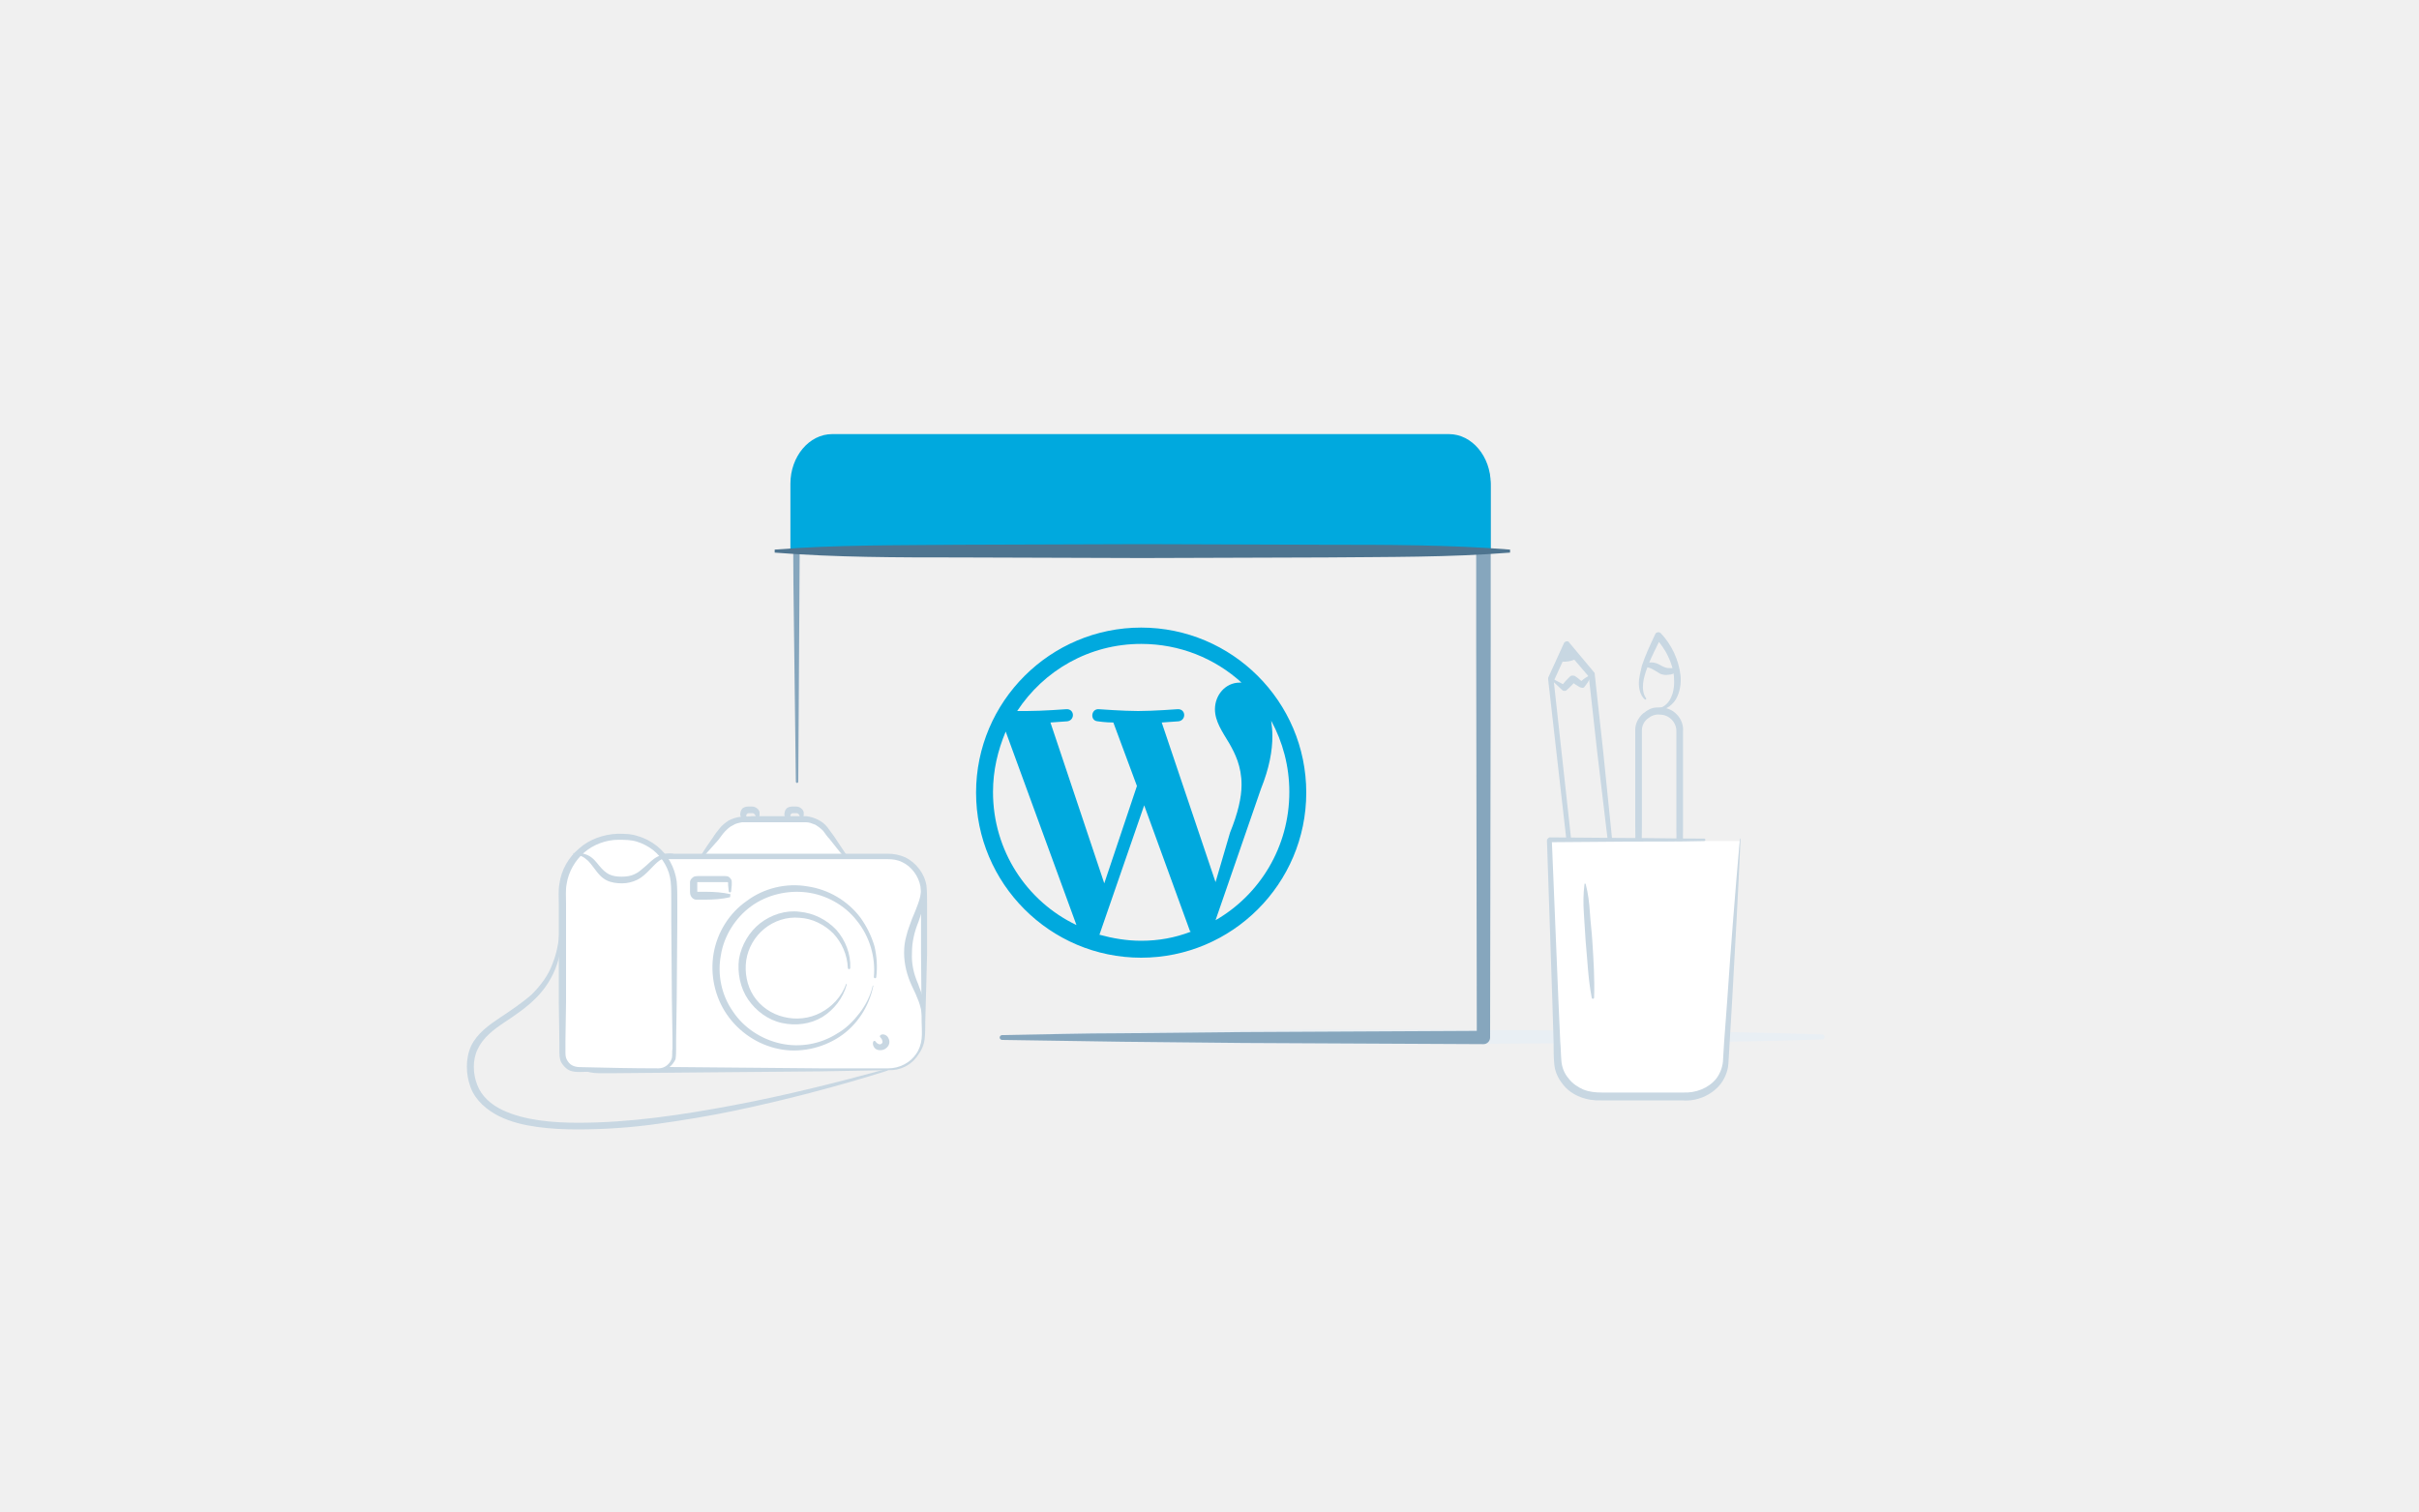
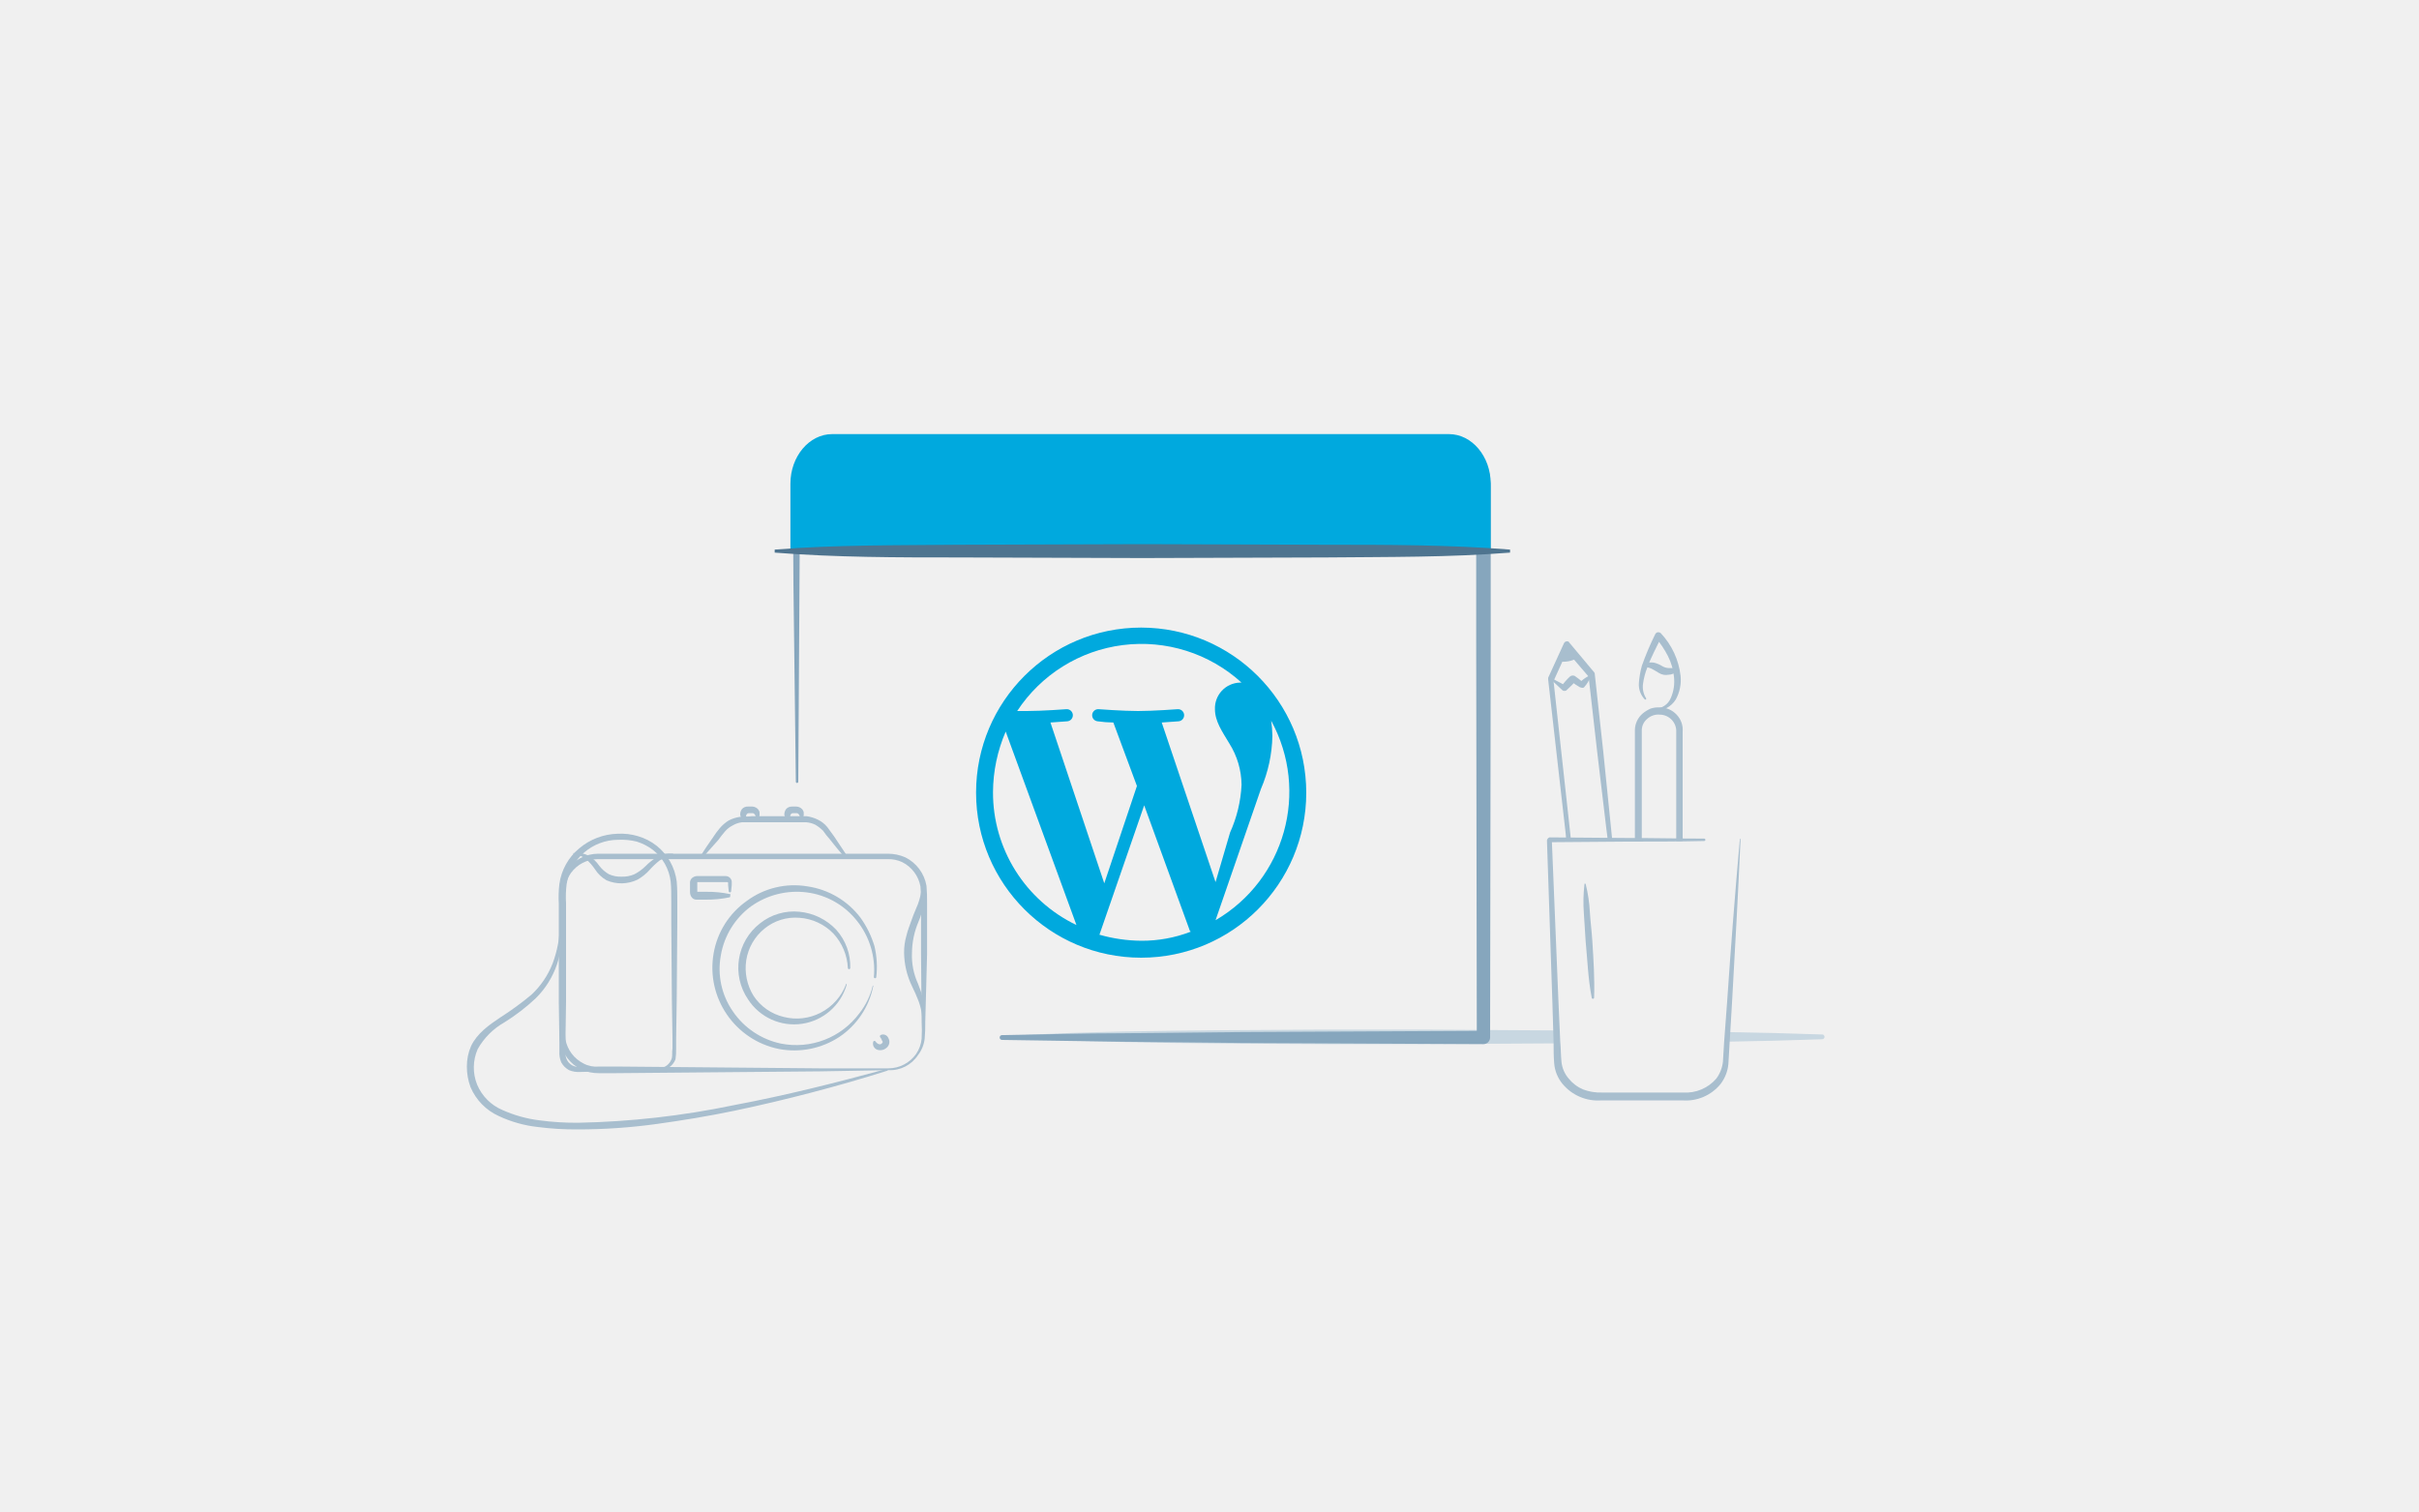
- <svg xmlns="http://www.w3.org/2000/svg" width="400" height="250" id="Layer_1" viewBox="0 0 400 184">
-   <style>.st0{fill:#E9EFF4;} .st1{fill:#C8D7E2;} .st2{fill:none;} .st3{fill:#FFFFFF;} .st4{fill:#86A6BD;} .st5{fill:#00A9DE;} .st6{fill:#4E748F;}</style>
-   <path class="st0" d="M169.3 138.2c11-.6 22-.7 33-.8l16.5-.1h16.5l33 .2c11 .1 22 .2 33 .6.2 0 .4.2.4.4s-.2.4-.4.4c-11 .4-22 .5-33 .6l-33 .2h-16.5l-16.5-.1c-11-.1-22-.3-33-.8-.1 0-.2-.1-.2-.2.1-.3.1-.3.2-.4z" />
-   <path class="st1" d="M268.8 129.4l-1.6-12.8-1.6-12.7-1.5-12.6-1.4-12.6.1.3-4.2-4.9.9-.1-2.6 5.7v-.3l2.8 25.5 2.6 25.5-.3-.2 6.8-.8zm.2.2l-6.8.9c-.2 0-.3-.1-.3-.2l-3-25.4-2.9-25.5v-.3l2.6-5.7c.1-.3.5-.4.7-.3.1 0 .1.1.2.2l4.1 4.9c.1.1.1.2.1.3l1.4 12.8 1.3 12.8 1.3 12.8 1.3 12.7z" />
-   <path class="st1" d="M263 78.9c-.2.7-.6 1.2-1 1.7-.1.2-.4.2-.6.1h-.1c-.5-.3-1-.6-1.5-1l.8-.1c-.5.5-.9 1-1.5 1.5l-.1.1c-.2.1-.4.1-.6 0l-1.6-1.5c-.1-.1-.1-.2 0-.3.1-.1.2-.1.2 0l1.9 1-.7.1c.4-.6.9-1.1 1.4-1.6.2-.2.5-.2.8-.1.5.3.9.7 1.4 1.1l-.7.1c.5-.5 1-.9 1.6-1.2.2-.1.3-.1.3.1 0-.1 0-.1 0 0zM257.8 76.4s1.8.3 3.1-.6l-1.8-2.2-1.3 2.8z" />
-   <g>
-     <path class="st1" d="M274.1 122.9c.9 0 1.7-.3 2.3-.8.6-.6 1-1.4 1-2.2l-.1-5.3-.1-10.6V88.1c.1-1.6-1.2-2.9-2.7-2.9-.8-.1-1.5.2-2.1.7-.6.5-.9 1.2-.9 1.9V103.7l-.1 10.6-.1 5.3c0 .8.2 1.6.8 2.2.5.6 1.3 1 2.2 1v.1zm0 .3c-.9 0-1.9-.4-2.5-1.1-.7-.7-1-1.7-1-2.6l-.1-5.3-.1-10.6V87.7c0-1 .5-2 1.3-2.7.4-.3.8-.6 1.3-.8.5-.2 1.1-.2 1.5-.2 1 0 2.1.4 2.8 1.2.7.7 1.1 1.8 1 2.8V103.9l-.1 10.6-.1 5.3c-.1 1-.5 1.9-1.2 2.4-.9.7-1.9 1-2.8 1z" />
-     <path class="st1" d="M273.5 84.2c1.3.1 2.3-.7 2.8-1.8.5-1 .6-2.3.5-3.5-.1-1.2-.5-2.4-1-3.4-.5-1.1-1.3-2.1-2-3l.9-.1c-.8 1.7-1.7 3.3-2.3 5-.3.8-.6 1.7-.7 2.6-.1.9 0 1.8.5 2.5v.2h-.2c-.8-.7-1-1.8-1-2.7 0-1 .3-1.9.5-2.9.6-1.8 1.4-3.5 2.2-5.2.1-.3.5-.4.7-.3.1 0 .1.1.2.1 1.8 1.9 3 4.4 3.3 7.1.1 1.3-.1 2.7-.8 3.9-.4.6-.9 1.1-1.5 1.4-.6.3-1.4.3-2 .2-.1 0-.1-.1-.1-.1-.1 0-.1 0 0 0z" />
-     <path class="st1" d="M277.3 78c-.4.4-.9.6-1.4.6-.5.1-1.2 0-1.6-.3-.5-.3-.8-.5-1.2-.7-.4-.2-.8-.2-1.2-.4-.1 0-.2-.2-.1-.3 0-.1.1-.1.1-.1.5-.2 1-.3 1.6-.2.6.1 1 .4 1.4.6.4.2.7.3 1.1.3.4 0 .9 0 1.4.2-.1.2 0 .2-.1.3z" />
-   </g>
-   <g>
-     <path class="st3" d="M287.7 106.1l-2.4 36.7c-.2 3.2-3.1 5.7-6.7 5.7H264c-3.6 0-6.5-2.6-6.7-5.9l-1.4-36.5h25.6" />
-     <path class="st1" d="M287.8 106.1c-.4 8.9-.9 17.9-1.4 26.8l-.4 6.7-.2 3.4c-.1 1.2-.6 2.4-1.3 3.3-1.5 1.9-4 2.9-6.3 2.7h-13.4c-2.3.1-4.9-.7-6.4-2.7-.8-1-1.3-2.1-1.4-3.4-.1-1.2-.1-2.3-.1-3.4l-.2-6.7-.9-26.8c0-.2.2-.4.4-.5l12.8.1c4.3 0 8.5.1 12.8.1.1 0 .2.1.2.2s-.1.2-.2.2c-4.3.1-8.5.1-12.8.1l-12.8.1.4-.5 1.1 26.8.3 6.7c.1 1.1.1 2.3.2 3.3s.5 2 1.2 2.8c.6.8 1.5 1.4 2.4 1.8 1 .4 2 .5 3.1.5h13.4c2.1.1 4.2-.7 5.5-2.3.6-.8 1-1.8 1.1-2.8l.2-3.3.5-6.7c.6-8.9 1.3-17.8 2.1-26.8 0-.1.1-.1.1-.1v.4z" />
-   </g>
-   <g>
-     <path class="st1" d="M262.2 113.2c.4 1.5.6 3.1.7 4.7.1 1.6.3 3.1.4 4.7.2 3.1.4 6.2.3 9.4 0 .1-.1.2-.2.2s-.2-.1-.2-.2c-.6-3.1-.7-6.2-1-9.3-.1-1.6-.2-3.1-.3-4.7-.1-1.6-.1-3.1.1-4.7 0-.2.1-.2.2-.1 0-.1 0-.1 0 0z" />
-   </g>
-   <g>
-     <path class="st4" d="M131.6 96.3l-.4-32.7-.1-16.4c0-1.5.4-3 1.2-4.3.8-1.3 2-2.3 3.4-2.9.7-.3 1.5-.5 2.2-.5.8-.1 1.4 0 2.1 0h4.1l32.7-.1 32.7-.1H238.2c1.4-.1 3.2.3 4.5 1.2 1.4.8 2.4 2.1 3.1 3.5.3.7.6 1.5.6 2.3.1.4.1.8.1 1.2V73.1l-.1 65.5c0 .6-.5 1.1-1.1 1.1l-39.8-.2-19.9-.2c-6.6-.1-13.3-.2-19.9-.3-.2 0-.4-.2-.4-.4s.2-.4.4-.4c6.6-.1 13.3-.3 19.9-.3l19.9-.2 39.8-.2-1.1 1.1-.1-65.5V47.5c0-.3 0-.6-.1-.9-.1-.6-.2-1.1-.5-1.7-.5-1-1.3-2-2.2-2.6-.5-.3-1-.5-1.6-.7-.3-.1-.6-.1-.8-.1H209.3l-32.7-.1-32.7-.1h-6.1c-.6.1-1.2.2-1.7.4-2.3.9-3.8 3.2-3.8 5.7l-.1 16.4-.2 32.5c0 .1-.1.2-.2.2s-.2-.1-.2-.2z" />
-   </g>
-   <path class="st5" d="M130.7 58.4V47c0-4.5 3.1-8.2 6.9-8.2h102c3.8 0 6.9 3.7 6.9 8.2v11.4H130.7z" />
-   <g>
-     <path class="st6" d="M249.7 58.4c-10.1.8-20.3.7-30.4.8l-30.4.1-30.4-.1c-10.1 0-20.3 0-30.4-.8v-.5c10.1-.8 20.3-.7 30.4-.8l30.4-.1 30.4.1c10.1 0 20.3 0 30.4.8v.5z" />
-   </g>
-   <g>
-     <path class="st3" d="M115.9 108.6l3.1-4c.9-1.2 2.4-1.9 3.9-1.9h9.7c1.5 0 3 .7 3.9 2l2.9 4" />
-     <path class="st1" d="M115.9 108.5c.6-1 1.3-2 2-3 .3-.5.7-1 1.1-1.5.4-.5.9-.9 1.5-1.3.6-.3 1.2-.5 1.9-.6.7-.1 1.2 0 1.9-.1h9.1c.7.1 1.3.3 1.9.6.6.3 1.1.7 1.5 1.2.4.5.7 1 1.1 1.5.7 1 1.3 2 2 3 .1.1 0 .2-.1.3-.1.1-.2 0-.3 0-.8-.9-1.5-1.8-2.3-2.8-.4-.4-.8-1-1.1-1.4-.4-.4-.8-.7-1.3-1-.5-.2-1-.4-1.5-.4h-10.6c-.5.1-1.1.2-1.5.5-.5.2-.9.6-1.3 1s-.7.9-1.1 1.4l-2.4 2.7h-.1c-.5 0-.5-.1-.4-.1z" />
-     <path class="st1" d="M125.2 102.6c-.1-.2-.2-.5-.3-.7 0-.1-.1-.2-.1-.2l-.1-.1c-.1-.1-.2-.1-.2-.1h-.7c-.2 0-.3.1-.4.3 0 .2 0 .5.5.6.1 0 .2.2.1.3 0 .1-.1.1-.1.1-.2.1-.6.1-.9-.1-.3-.2-.5-.5-.6-.9 0-.4.1-.8.3-1 .2-.3.7-.4 1-.4h.7c.4 0 .7.2 1 .5.1.2.2.3.2.5v.5c-.1.2-.2.5-.3.7 0 .1 0 .1-.1 0zM132.5 102.6c-.1-.2-.2-.5-.3-.7 0-.1-.1-.2-.1-.2l-.1-.1c-.1-.1-.2-.1-.2-.1h-.7c-.2 0-.3.1-.4.3 0 .2 0 .5.5.6.1 0 .2.2.1.3 0 .1-.1.1-.1.1-.2.1-.6.1-.9-.1-.3-.2-.5-.5-.6-.9 0-.4.1-.8.3-1 .2-.3.7-.4 1-.4h.7c.4 0 .7.2 1 .5.1.2.2.3.2.5v.5c-.1.2-.2.5-.3.7.1.1 0 .1-.1 0 .1 0 .1 0 0 0z" />
-     <path class="st3" d="M146.9 143.9H98.8c-3.2 0-5.9-2.6-5.9-5.9v-23.6c0-3.2 2.6-5.9 5.9-5.9h48.1c3.2 0 5.9 2.6 5.9 5.9V138c-.1 3.3-2.7 5.9-5.9 5.9z" />
-     <path class="st1" d="M146.9 144l-11.3.2-11.3.1-22.5.2H99c-1 0-2-.2-2.9-.6-1.8-.9-3.2-2.7-3.5-4.7-.1-1-.1-1.9-.1-2.9V115.2c0-.5 0-1 .1-1.5.1-1 .5-2 1.1-2.8 1.2-1.7 3.2-2.7 5.2-2.7h47.9c1 0 2 .2 2.9.6 1.8.9 3.2 2.7 3.5 4.7.1 1 .1 1.9.1 2.9V124.8L153 136c0 .9 0 1.9-.1 2.8-.1 1-.5 1.9-1.1 2.7-1.1 1.7-3 2.6-4.9 2.5zm0-.3c1.8 0 3.6-.9 4.6-2.4.5-.7.8-1.6.9-2.5.1-.9 0-1.9 0-2.8l-.1-11.3V116.3c0-.9 0-1.9-.1-2.7-.3-1.7-1.5-3.3-3-4-.8-.4-1.6-.5-2.5-.5H98.8c-1.7 0-3.4.9-4.4 2.3-.5.7-.8 1.5-.9 2.4-.1.4-.1.9-.1 1.3v21.1c0 .9 0 1.9.1 2.7.3 1.7 1.4 3.2 3 4 .8.4 1.6.6 2.5.5h2.8l22.5.2 11.3.1h11.3z" />
-     <path class="st3" d="M144.3 130.1c-1.4 5.8-6.6 10.2-12.8 10.2-7.3 0-13.2-5.9-13.2-13.2 0-7.3 5.9-13.2 13.2-13.2 7.3 0 13.2 5.9 13.2 13.2 0 .5 0 1-.1 1.5" />
-     <path class="st1" d="M144.4 130.1c-.7 3.4-2.7 6.5-5.6 8.4-2.9 1.9-6.6 2.7-10 2-3.5-.7-6.6-2.8-8.6-5.7-2-2.9-2.8-6.6-2.2-10.1.6-3.5 2.6-6.7 5.5-8.7 2.8-2.1 6.5-3 10-2.4 3.5.5 6.7 2.4 8.8 5.2 1 1.4 1.8 3 2.3 4.7.4 1.7.5 3.4.3 5.1 0 .1-.1.2-.2.2s-.2-.1-.2-.2c.3-3.3-.7-6.7-2.8-9.3-2-2.6-5.1-4.3-8.3-4.7-3.2-.4-6.6.4-9.2 2.3-2.6 1.9-4.5 4.9-5 8.1-.6 3.2.1 6.6 2 9.3 1.8 2.7 4.7 4.6 7.9 5.3 3.2.7 6.6.1 9.4-1.7 1.4-.8 2.6-2 3.6-3.3 1-1.3 1.8-2.8 2.2-4.5 0-.1.1-.1.1-.1v.1z" />
-     <path class="st1" d="M140 129.9c-.6 2.2-2.1 4.1-4 5.3-2 1.2-4.4 1.5-6.7 1s-4.3-2-5.6-3.9c-1.3-1.9-1.8-4.4-1.5-6.7.4-2.3 1.7-4.5 3.5-5.9 1.8-1.4 4.2-2.2 6.5-1.9 2.3.2 4.5 1.3 6.1 3 1.5 1.7 2.4 4 2.3 6.3 0 .1-.1.2-.2.2s-.2-.1-.2-.2c-.1-2.2-1-4.2-2.4-5.7-1.5-1.5-3.5-2.5-5.6-2.6-2.1-.2-4.2.5-5.8 1.8-1.6 1.3-2.7 3.2-3 5.2-.3 2 .1 4.2 1.2 5.9 1.1 1.7 2.9 3 5 3.5 2 .5 4.2.3 6.1-.7 1.9-1 3.4-2.6 4.2-4.7 0-.1.1-.1.1-.1v.2z" />
-     <path class="st3" d="M108.9 143.9H95.4c-1.4 0-2.5-1.1-2.5-2.5v-26.8c0-5.1 4.1-9.2 9.2-9.2h.9c4.6 0 8.4 3.8 8.4 8.4v27.6c0 1.4-1.1 2.5-2.5 2.5z" />
-     <path class="st1" d="M108.9 144c-4.3.1-8.7.2-13 .3-.5 0-1.2 0-1.8-.3-.6-.3-1-.8-1.3-1.3-.3-.6-.3-1.3-.3-1.8v-1.6l-.1-6.5v-16.3c0-1.1-.1-2.2.1-3.3.3-2.3 1.5-4.4 3.3-5.9 1.7-1.5 4-2.3 6.3-2.4 1.1 0 2.3 0 3.4.4 1.1.3 2.2.9 3.1 1.6 1.8 1.4 3 3.6 3.3 5.9.1 1.2.1 2.2.1 3.3v3.3l-.1 13-.1 6.5v1.6c0 .5 0 1.1-.1 1.7-.5 1.1-1.6 2-2.8 1.8zm0-.3c1 0 1.9-.7 2.2-1.7.1-.5 0-1 .1-1.6v-1.6l-.1-6.5-.1-13V116c0-1.1 0-2.2-.1-3.2-.2-2-1.3-3.9-2.9-5.2-.8-.6-1.7-1.1-2.7-1.4-1-.3-2-.3-3.1-.3-2 0-4.1.8-5.6 2.1s-2.6 3.2-2.9 5.2c-.2 1-.1 2.1-.1 3.2v16.3l-.1 6.5v1.6c0 .6 0 1 .2 1.4.2.4.5.8.9 1 .4.2.8.3 1.4.3 4.2.1 8.6.2 12.9.2zM145.6 138.2c.4-.3 1.1 0 1.3.5.3.5.2 1.2-.3 1.6-.4.4-1.1.5-1.6.3s-.8-.9-.6-1.3c0-.1.2-.2.3-.1 0 0 .1 0 .1.1.4.5.8.5 1 .3.1-.1.2-.3.1-.4 0-.2-.1-.4-.4-.7 0-.2 0-.2.1-.3z" />
-     <g>
-       <path class="st1" d="M120.7 115.4c-1.3.3-2.7.4-4 .4h-1.6c-.3 0-.6-.2-.8-.5-.2-.3-.2-.7-.2-.8v-1.3-.3c0-.3.2-.6.5-.8.2-.2.7-.2.8-.2h4.5c.1 0 .5 0 .7.2.2.2.4.4.4.7v.6c0 .3-.1.7-.1 1 0 .1-.1.2-.2.2s-.2-.1-.2-.2c0-.3-.1-.7-.1-1v-.4c0-.1-.1-.1-.1-.1h-5v1.6h1.5c1.3 0 2.7.1 4 .4-.1.3 0 .3-.1.5 0-.1 0-.1 0 0z" />
-     </g>
-     <g>
-       <path class="st1" d="M94.8 108.1c.8-.1 1.7 0 2.5.4s1.3 1.1 1.8 1.7c.5.6 1 1.1 1.6 1.4.6.3 1.3.4 2.1.4.7 0 1.5-.1 2.1-.4.7-.3 1.2-.8 1.8-1.3.6-.5 1.2-1.2 2-1.6.8-.4 1.7-.6 2.5-.5.1 0 .2.1.2.2s-.1.2-.2.2c-.8.1-1.5.3-2.1.7-.6.4-1.1 1-1.7 1.6-.6.6-1.2 1.2-2 1.6-.8.4-1.7.6-2.5.6-.9 0-1.8-.1-2.6-.5s-1.4-1.1-1.9-1.8c-.5-.6-.9-1.3-1.5-1.7-.5-.5-1.3-.7-2.1-.9-.1.1-.1.1 0-.1-.1.1 0 .1 0 0z" />
-     </g>
-     <g>
-       <path class="st1" d="M152.8 113.9c.3 1.9-.3 3.8-.9 5.5-.7 1.7-1.1 3.4-1.1 5.2-.1 1.8.3 3.5 1 5.1.3.9.7 1.7.9 2.7.2.9.3 1.9.2 2.8 0 .1-.1.2-.2.2s-.2-.1-.2-.2c-.1-.9-.3-1.8-.6-2.6s-.7-1.7-1.1-2.5c-.8-1.7-1.3-3.6-1.3-5.5 0-1 .1-1.9.4-2.9.2-.9.6-1.8.9-2.7.4-.9.7-1.7 1-2.5.3-.8.5-1.7.6-2.6.2-.1.3-.1.4 0 0-.1 0-.1 0 0z" />
-     </g>
-     <g>
-       <path class="st1" d="M93 120c.1 2.2-.2 4.4-.9 6.5-.7 2.1-1.9 4-3.5 5.6-1.6 1.6-3.4 2.8-5.2 4-1.8 1.2-3.5 2.5-4.4 4.4-.9 1.8-.8 4.1-.1 5.9.7 1.9 2.3 3.3 4.2 4.2 1.9.9 4 1.4 6.1 1.7 2.1.3 4.3.4 6.4.4 8.6 0 17.2-1.3 25.7-2.9 8.5-1.6 16.9-3.7 25.3-6 .1 0 .2 0 .2.1s0 .2-.1.2c-4.1 1.3-8.3 2.5-12.5 3.6-4.2 1.1-8.4 2.1-12.7 3-4.3.9-8.6 1.6-12.9 2.2-4.3.6-8.7.9-13.1.9-2.2 0-4.4-.1-6.6-.4-2.2-.3-4.4-.8-6.4-1.8s-3.9-2.6-4.7-4.8c-.4-1.1-.6-2.2-.6-3.4 0-1.1.2-2.3.7-3.4 1-2.1 3-3.5 4.8-4.7 1.8-1.2 3.6-2.4 5.2-3.8 1.5-1.5 2.8-3.2 3.5-5.2.8-2 1.1-4.2 1.2-6.3.2-.1.3-.1.4 0 0-.1 0-.1 0 0z" />
-     </g>
-   </g>
-   <path class="st5" d="M188.7 70.8c-15 0-27.3 12.2-27.3 27.3 0 15 12.2 27.3 27.3 27.3 15 0 27.3-12.2 27.3-27.3 0-15.1-12.3-27.3-27.3-27.3zM164.2 98c0-3.6.8-6.9 2.1-10l11.7 32c-8.2-3.9-13.8-12.3-13.8-22zm24.5 24.6c-2.4 0-4.7-.4-6.9-1l7.4-21.4 7.5 20.6c0 .1.1.2.2.3-2.6 1-5.3 1.5-8.2 1.5zm3.4-36.1c1.5-.1 2.8-.2 2.8-.2 1.3-.2 1.2-2.1-.2-2 0 0-4 .3-6.5.3-2.4 0-6.5-.3-6.5-.3-1.3-.1-1.5 1.9-.2 2 0 0 1.3.2 2.6.2L188 97l-5.4 16.1-8.9-26.6c1.5-.1 2.8-.2 2.8-.2 1.3-.2 1.2-2.1-.2-2 0 0-4 .3-6.5.3h-1.6c4.4-6.7 11.9-11.1 20.5-11.1 6.4 0 12.2 2.4 16.6 6.4h-.3c-2.4 0-4.1 2.1-4.1 4.4 0 2 1.2 3.7 2.4 5.7.9 1.6 2 3.7 2 6.8 0 2.1-.6 4.7-1.9 7.9l-2.4 8.2-8.9-26.4zm8.9 32.7l7.5-21.7c1.4-3.5 1.9-6.3 1.9-8.8 0-.9-.1-1.7-.2-2.5 1.9 3.5 3 7.5 3 11.8 0 9.1-4.9 17-12.2 21.2z" />
+ <svg xmlns="http://www.w3.org/2000/svg" width="400" height="250" id="Layer_1" data-name="Layer 1" viewBox="0 0 400 184">
+   <defs>
+     <style>
+             .cls-1{fill:#00a9de}.cls-2{fill:#c8d7e1}.cls-3{fill:#a8bece}.cls-4{fill:#86a6bd}.cls-5{fill:#4e748f}
+         </style>
+   </defs>
+   <path class="cls-1" d="M188.7 70.8A27.3 27.3 0 1 0 216 98.1a27.34 27.34 0 0 0-27.3-27.3zM164.2 98a25.56 25.56 0 0 1 2.1-10l11.7 32a24.29 24.29 0 0 1-13.8-22zm24.5 24.6a26.14 26.14 0 0 1-6.9-1l7.4-21.4 7.5 20.6c0 .1.1.2.2.3a22.51 22.51 0 0 1-8.2 1.5zm3.4-36.1l2.8-.2a1 1 0 1 0-.2-2s-4 .3-6.5.3-6.5-.3-6.5-.3a1 1 0 0 0-.2 2 19.6 19.6 0 0 0 2.6.2L188 97l-5.4 16.1-8.9-26.6 2.8-.2a1 1 0 1 0-.2-2s-4 .3-6.5.3h-1.6a24.58 24.58 0 0 1 37.1-4.7h-.3a4.25 4.25 0 0 0-4.1 4.4c0 2 1.2 3.7 2.4 5.7a13.06 13.06 0 0 1 2 6.8 21.7 21.7 0 0 1-1.9 7.9l-2.4 8.2zm8.9 32.7l7.5-21.7a23.3 23.3 0 0 0 1.9-8.8 19.48 19.48 0 0 0-.2-2.5 24.58 24.58 0 0 1-9.2 33z" />
+   <path class="cls-2" d="M257.1 137.43l-21.8-.13h-16.5l-16.5.1c-11 .1-22 .2-33 .8-.1.1-.1.1-.2.4a.22.22 0 0 0 .2.2c11 .5 22 .7 33 .8l16.5.1h16.5l21.88-.13zM301.3 138.1c-5.22-.19-10.44-.31-15.67-.4l-.1 1.59c5.26-.09 10.51-.21 15.77-.4a.4.4 0 1 0 0-.8z" />
+   <path class="cls-3" d="M259 106.1h.78l-.12-1.2-2.77-25.26 2.23-4.89 3.57 4.16 1.41 12.39 1.5 12.6.28 2.2h.73l-.2-2-1.3-12.8-1.4-12.8a.37.37 0 0 0-.1-.3l-4.1-4.9c-.1-.1-.1-.2-.2-.2a.55.55 0 0 0-.7.3L256 79.1v.3l2.9 25.5z" />
+   <path class="cls-3" d="M263 78.9a4.78 4.78 0 0 1-1 1.7c-.1.2-.4.2-.6.1h-.1a13 13 0 0 1-1.5-1l.8-.1a21.21 21.21 0 0 1-1.5 1.5l-.1.1a.64.64 0 0 1-.6 0l-1.6-1.5a.19.19 0 0 1 0-.3c.1-.1.2-.1.2 0l1.9 1-.7.1a10.7 10.7 0 0 1 1.4-1.6.75.75 0 0 1 .8-.1 13.44 13.44 0 0 1 1.4 1.1l-.7.1a6.1 6.1 0 0 1 1.6-1.2c.2-.1.3-.1.3.1zM257.8 76.4a4.75 4.75 0 0 0 3.1-.6l-1.8-2.2zM271.48 106.1V87.8a2.46 2.46 0 0 1 .9-1.9 2.7 2.7 0 0 1 2.1-.7 2.74 2.74 0 0 1 2.7 2.9v18h1.06V88a3.61 3.61 0 0 0-1-2.8 3.78 3.78 0 0 0-2.8-1.2 4.14 4.14 0 0 0-1.5.2 5.67 5.67 0 0 0-1.3.8 3.68 3.68 0 0 0-1.3 2.7v18.4z" />
+   <path class="cls-3" d="M273.5 84.2a2.83 2.83 0 0 0 2.8-1.8 6.81 6.81 0 0 0 .5-3.5 9.59 9.59 0 0 0-1-3.4 15.67 15.67 0 0 0-2-3l.9-.1c-.8 1.7-1.7 3.3-2.3 5a11.07 11.07 0 0 0-.7 2.6 3.57 3.57 0 0 0 .5 2.5v.2h-.2a3.52 3.52 0 0 1-1-2.7 14.68 14.68 0 0 1 .5-2.9 47.66 47.66 0 0 1 2.2-5.2.55.55 0 0 1 .7-.3c.1 0 .1.1.2.1a12.36 12.36 0 0 1 3.3 7.1 6.72 6.72 0 0 1-.8 3.9 4 4 0 0 1-1.5 1.4 3.46 3.46 0 0 1-2 .2.1.1 0 0 1-.1-.1q-.15 0 0 0z" />
+   <path class="cls-3" d="M277.3 78a2 2 0 0 1-1.4.6 2.22 2.22 0 0 1-1.6-.3c-.5-.3-.8-.5-1.2-.7s-.8-.2-1.2-.4a.19.19 0 0 1-.1-.3.1.1 0 0 1 .1-.1 2.85 2.85 0 0 1 1.6-.2 4.54 4.54 0 0 1 1.4.6 2.28 2.28 0 0 0 1.1.3 3.64 3.64 0 0 1 1.4.2c-.1.2 0 .2-.1.3zM287.8 106.1c-.4 8.9-.9 17.9-1.4 26.8l-.4 6.7-.2 3.4a6.4 6.4 0 0 1-1.3 3.3 7.39 7.39 0 0 1-6.3 2.7h-13.4a7.58 7.58 0 0 1-6.4-2.7 6.06 6.06 0 0 1-1.4-3.4c-.1-1.2-.1-2.3-.1-3.4l-.2-6.7-.9-26.8a.66.66 0 0 1 .4-.5l12.8.1c4.3 0 8.5.1 12.8.1a.2.2 0 1 1 0 .4c-4.3.1-8.5.1-12.8.1l-12.8.1.4-.5 1.1 26.8.3 6.7c.1 1.1.1 2.3.2 3.3a5 5 0 0 0 1.2 2.8 6.09 6.09 0 0 0 2.4 1.8 8.08 8.08 0 0 0 3.1.5h13.4a6.66 6.66 0 0 0 5.5-2.3 5.7 5.7 0 0 0 1.1-2.8l.2-3.3.5-6.7c.6-8.9 1.3-17.8 2.1-26.8a.1.1 0 0 1 .1-.1z" />
+   <path class="cls-3" d="M262.2 113.2a24.22 24.22 0 0 1 .7 4.7c.1 1.6.3 3.1.4 4.7.2 3.1.4 6.2.3 9.4a.2.2 0 0 1-.4 0c-.6-3.1-.7-6.2-1-9.3-.1-1.6-.2-3.1-.3-4.7a24.62 24.62 0 0 1 .1-4.7c0-.2.1-.2.2-.1z" />
+   <path class="cls-4" d="M131.6 96.3l-.4-32.7-.1-16.4a8.21 8.21 0 0 1 1.2-4.3 7.39 7.39 0 0 1 3.4-2.9 5.85 5.85 0 0 1 2.2-.5 14.7 14.7 0 0 1 2.1 0h4.1l32.7-.1 32.7-.1h28.7a7.47 7.47 0 0 1 4.5 1.2 8.08 8.08 0 0 1 3.1 3.5 6 6 0 0 1 .6 2.3 4.87 4.87 0 0 1 .1 1.2v25.6l-.1 65.5a1.11 1.11 0 0 1-1.1 1.1l-39.8-.2-19.9-.2-19.9-.3a.4.4 0 0 1 0-.8c6.6-.1 13.3-.3 19.9-.3l19.9-.2 39.8-.2-1.1 1.1-.1-65.5V47.5a2.77 2.77 0 0 0-.1-.9 5.49 5.49 0 0 0-.5-1.7 7 7 0 0 0-2.2-2.6 7.74 7.74 0 0 0-1.6-.7 2.49 2.49 0 0 0-.8-.1h-29.6l-32.7-.1-32.7-.1h-6.1a8.47 8.47 0 0 0-1.7.4 6.11 6.11 0 0 0-3.8 5.7l-.1 16.4-.2 32.5a.2.2 0 0 1-.4 0z" />
+   <path class="cls-1" d="M130.7 58.4V47c0-4.5 3.1-8.2 6.9-8.2h102c3.8 0 6.9 3.7 6.9 8.2v11.4z" />
+   <path class="cls-5" d="M249.7 58.4c-10.1.8-20.3.7-30.4.8l-30.4.1-30.4-.1c-10.1 0-20.3 0-30.4-.8v-.5c10.1-.8 20.3-.7 30.4-.8l30.4-.1 30.4.1c10.1 0 20.3 0 30.4.8z" />
+   <path class="cls-3" d="M115.9 108.5c.6-1 1.3-2 2-3a14.31 14.31 0 0 1 1.1-1.5 6.39 6.39 0 0 1 1.5-1.3 6 6 0 0 1 1.9-.6c.7-.1 1.2 0 1.9-.1h9.1a6 6 0 0 1 1.9.6 4.43 4.43 0 0 1 1.5 1.2c.4.5.7 1 1.1 1.5.7 1 1.3 2 2 3 .1.1 0 .2-.1.3s-.2 0-.3 0c-.8-.9-1.5-1.8-2.3-2.8a13.45 13.45 0 0 1-1.1-1.4 6.42 6.42 0 0 0-1.3-1 4.19 4.19 0 0 0-1.5-.4h-10.6a3.81 3.81 0 0 0-1.5.5 4.12 4.12 0 0 0-1.3 1 17.1 17.1 0 0 0-1.1 1.4l-2.4 2.7h-.1c-.5 0-.5-.1-.4-.1z" />
+   <path class="cls-3" d="M125.2 102.6c-.1-.2-.2-.5-.3-.7a.35.35 0 0 0-.1-.2l-.1-.1a.31.31 0 0 0-.2-.1h-.7c-.2 0-.3.1-.4.3s0 .5.5.6a.19.19 0 0 1 .1.3.1.1 0 0 1-.1.1 1 1 0 0 1-.9-.1 1.46 1.46 0 0 1-.6-.9 1.49 1.49 0 0 1 .3-1 1.28 1.28 0 0 1 1-.4h.7a1.39 1.39 0 0 1 1 .5c.1.2.2.3.2.5v.5c-.1.2-.2.5-.3.7s0 .1-.1 0zM132.5 102.6c-.1-.2-.2-.5-.3-.7a.35.35 0 0 0-.1-.2l-.1-.1a.31.31 0 0 0-.2-.1h-.7c-.2 0-.3.1-.4.3s0 .5.5.6a.19.19 0 0 1 .1.3.1.1 0 0 1-.1.1 1 1 0 0 1-.9-.1 1.46 1.46 0 0 1-.6-.9 1.49 1.49 0 0 1 .3-1 1.28 1.28 0 0 1 1-.4h.7a1.39 1.39 0 0 1 1 .5c.1.2.2.3.2.5v.5c-.1.2-.2.5-.3.7.1.1 0 .1-.1 0zM146.9 144l-11.3.2-11.3.1-22.5.2H99a7.17 7.17 0 0 1-2.9-.6 6.5 6.5 0 0 1-3.5-4.7 28.1 28.1 0 0 1-.1-2.9v-21.1a7.57 7.57 0 0 1 .1-1.5 5.7 5.7 0 0 1 1.1-2.8 6.45 6.45 0 0 1 5.2-2.7h47.9a7.17 7.17 0 0 1 2.9.6 6.5 6.5 0 0 1 3.5 4.7 28.1 28.1 0 0 1 .1 2.9v8.4L153 136a26.2 26.2 0 0 1-.1 2.8 5.36 5.36 0 0 1-1.1 2.7 5.5 5.5 0 0 1-4.9 2.5zm0-.3a5.6 5.6 0 0 0 4.6-2.4 5.38 5.38 0 0 0 .9-2.5 26.15 26.15 0 0 0 0-2.8l-.1-11.3v-8.4a23.48 23.48 0 0 0-.1-2.7 5.63 5.63 0 0 0-3-4 5.34 5.34 0 0 0-2.5-.5H98.8a5.54 5.54 0 0 0-4.4 2.3 5 5 0 0 0-.9 2.4 5.7 5.7 0 0 0-.1 1.3v21.1a23.48 23.48 0 0 0 .1 2.7 5.57 5.57 0 0 0 3 4 4.34 4.34 0 0 0 2.5.5h2.8l22.5.2 11.3.1z" />
+   <path class="cls-3" d="M144.4 130.1a13.26 13.26 0 0 1-5.6 8.4 13.59 13.59 0 0 1-10 2 13.73 13.73 0 0 1-10.8-15.8 13.38 13.38 0 0 1 5.5-8.7 13.16 13.16 0 0 1 10-2.4 13.44 13.44 0 0 1 8.8 5.2 15.82 15.82 0 0 1 2.3 4.7 14.64 14.64 0 0 1 .3 5.1.2.2 0 1 1-.4 0 13 13 0 0 0-2.8-9.3 12.57 12.57 0 0 0-8.3-4.7 13.06 13.06 0 0 0-9.2 2.3 12.69 12.69 0 0 0-5 8.1 12.31 12.31 0 0 0 2 9.3 12.82 12.82 0 0 0 7.9 5.3 13 13 0 0 0 13-5 11.83 11.83 0 0 0 2.2-4.5.1.1 0 0 1 .1-.1z" />
+   <path class="cls-3" d="M140 129.9a9.06 9.06 0 0 1-16.3 2.4 9.3 9.3 0 0 1 2-12.6 9 9 0 0 1 6.5-1.9 9.62 9.62 0 0 1 6.1 3 9.09 9.09 0 0 1 2.3 6.3.2.2 0 1 1-.4 0 9 9 0 0 0-2.4-5.7 8.63 8.63 0 0 0-5.6-2.6 8.07 8.07 0 0 0-5.8 1.8 8.42 8.42 0 0 0-3 5.2 8.71 8.71 0 0 0 1.2 5.9 8.27 8.27 0 0 0 5 3.5 8.65 8.65 0 0 0 6.1-.7 8.82 8.82 0 0 0 4.2-4.7.1.1 0 0 1 .1-.1zM108.9 144l-13 .3a4 4 0 0 1-1.8-.3 3.25 3.25 0 0 1-1.3-1.3 4 4 0 0 1-.3-1.8v-1.6l-.1-6.5v-16.3a18.21 18.21 0 0 1 .1-3.3 9.28 9.28 0 0 1 3.3-5.9 10.24 10.24 0 0 1 6.3-2.4 9.91 9.91 0 0 1 3.4.4 9.16 9.16 0 0 1 3.1 1.6 9 9 0 0 1 3.3 5.9c.1 1.2.1 2.2.1 3.3v3.3l-.1 13-.1 6.5v1.6a10.28 10.28 0 0 1-.1 1.7 2.78 2.78 0 0 1-2.8 1.8zm0-.3a2.34 2.34 0 0 0 2.2-1.7c.1-.5 0-1 .1-1.6v-1.6l-.1-6.5-.1-13V116c0-1.1 0-2.2-.1-3.2a7.85 7.85 0 0 0-2.9-5.2 8.67 8.67 0 0 0-2.7-1.4 10.54 10.54 0 0 0-3.1-.3 8.66 8.66 0 0 0-8.5 7.3 16.86 16.86 0 0 0-.1 3.2v16.3l-.1 6.5v1.6a3 3 0 0 0 .2 1.4 2.19 2.19 0 0 0 .9 1 2.9 2.9 0 0 0 1.4.3c4.2.1 8.6.2 12.9.2zM145.6 138.2a.94.94 0 0 1 1.3.5 1.25 1.25 0 0 1-.3 1.6 1.57 1.57 0 0 1-1.6.3 1.08 1.08 0 0 1-.6-1.3.19.19 0 0 1 .3-.1.1.1 0 0 1 .1.1c.4.5.8.5 1 .3s.2-.3.1-.4-.1-.4-.4-.7c0-.2 0-.2.1-.3zM120.7 115.4a18.1 18.1 0 0 1-4 .4h-1.6a1 1 0 0 1-.8-.5 1.51 1.51 0 0 1-.2-.8v-1.6a1 1 0 0 1 .5-.8 1.34 1.34 0 0 1 .8-.2h4.5a1.08 1.08 0 0 1 .7.2 1 1 0 0 1 .4.7v.6c0 .3-.1.7-.1 1a.2.2 0 0 1-.4 0c0-.3-.1-.7-.1-1v-.4a.1.1 0 0 0-.1-.1h-5v1.6h1.5a18.1 18.1 0 0 1 4 .4c-.1.3 0 .3-.1.5z" />
+   <path class="cls-3" d="M94.8 108.1a4.42 4.42 0 0 1 2.5.4 5.88 5.88 0 0 1 1.8 1.7 5.21 5.21 0 0 0 1.6 1.4 4.64 4.64 0 0 0 2.1.4 4.92 4.92 0 0 0 2.1-.4 7.49 7.49 0 0 0 1.8-1.3 10.8 10.8 0 0 1 2-1.6 4.51 4.51 0 0 1 2.5-.5.2.2 0 0 1 0 .4 4.76 4.76 0 0 0-2.1.7 12.48 12.48 0 0 0-1.7 1.6 7.83 7.83 0 0 1-2 1.6 6.18 6.18 0 0 1-5.1.1 5.46 5.46 0 0 1-1.9-1.8 8.3 8.3 0 0 0-1.5-1.7 4.48 4.48 0 0 0-2.1-.9c-.1.1-.1.1 0-.1-.1.1 0 .1 0 0zM152.8 113.9a11.42 11.42 0 0 1-.9 5.5 13.48 13.48 0 0 0-1.1 5.2 11.09 11.09 0 0 0 1 5.1 21.36 21.36 0 0 1 .9 2.7 8.83 8.83 0 0 1 .2 2.8.2.2 0 1 1-.4 0 11 11 0 0 0-.6-2.6 27.18 27.18 0 0 0-1.1-2.5 13.07 13.07 0 0 1-1.3-5.5 9.67 9.67 0 0 1 .4-2.9c.2-.9.6-1.8.9-2.7s.7-1.7 1-2.5a11 11 0 0 0 .6-2.6c.2-.1.3-.1.4 0zM93 120a18 18 0 0 1-.9 6.5 14.33 14.33 0 0 1-3.5 5.6 32.76 32.76 0 0 1-5.2 4 11.62 11.62 0 0 0-4.4 4.4 7.56 7.56 0 0 0-.1 5.9 7.85 7.85 0 0 0 4.2 4.2 21.28 21.28 0 0 0 6.1 1.7 45.83 45.83 0 0 0 6.4.4 139.56 139.56 0 0 0 25.7-2.9c8.5-1.6 16.9-3.7 25.3-6 .1 0 .2 0 .2.1s0 .2-.1.2c-4.1 1.3-8.3 2.5-12.5 3.6s-8.4 2.1-12.7 3-8.6 1.6-12.9 2.2a95 95 0 0 1-13.1.9 48.72 48.72 0 0 1-6.6-.4 20.37 20.37 0 0 1-6.4-1.8 9.18 9.18 0 0 1-4.7-4.8 9.74 9.74 0 0 1-.6-3.4 8.29 8.29 0 0 1 .7-3.4c1-2.1 3-3.5 4.8-4.7a49.52 49.52 0 0 0 5.2-3.8 14.07 14.07 0 0 0 3.5-5.2 19.54 19.54 0 0 0 1.2-6.3c.2-.1.3-.1.4 0z" />
</svg>
